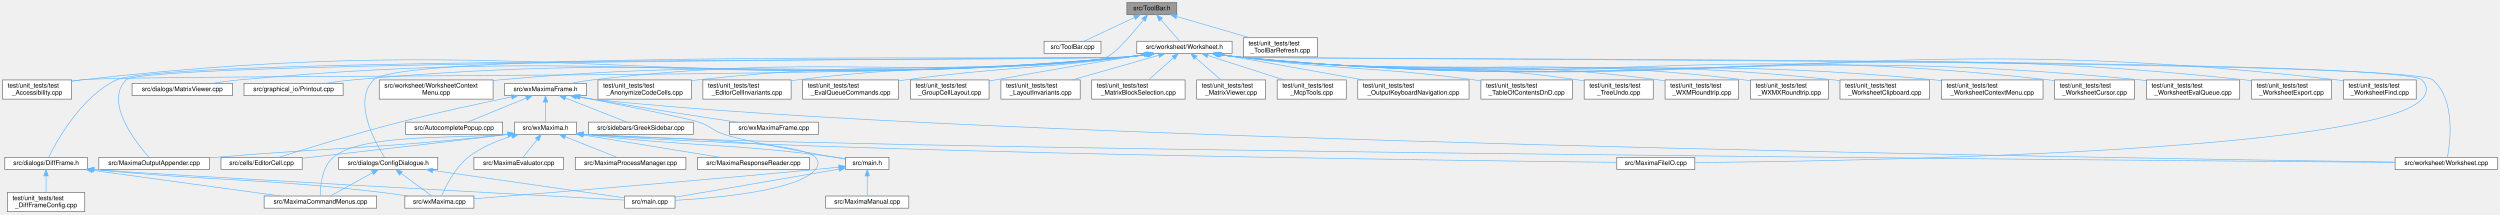
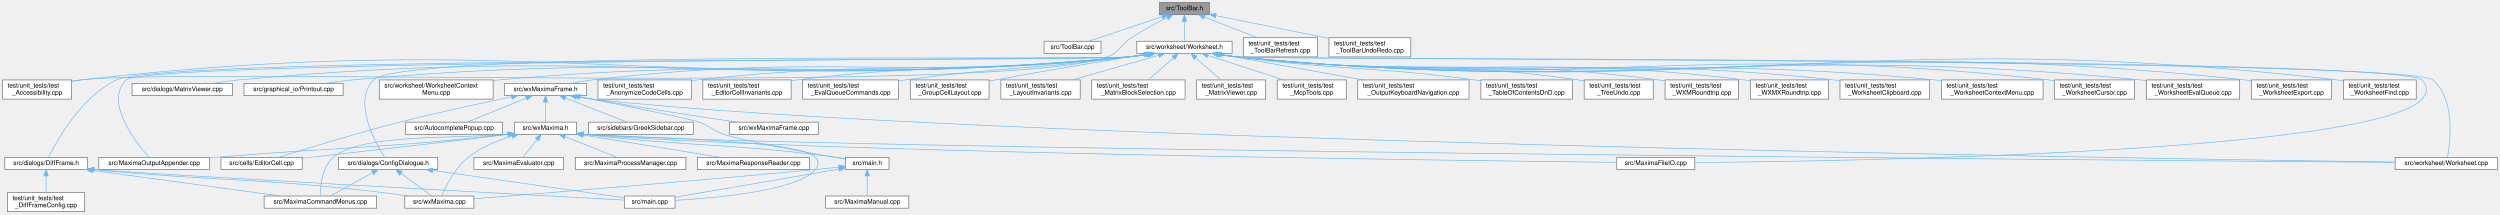
<svg xmlns="http://www.w3.org/2000/svg" xmlns:xlink="http://www.w3.org/1999/xlink" width="3909pt" height="335pt" viewBox="0.00 0.00 3909.00 335.00">
  <g id="graph0" class="graph" transform="scale(1 1) rotate(0) translate(4 331)">
    <g id="node1" class="node">
      <g id="a_node1">
        <a xlink:title="This file declares the class ToolBar that represents wxMaxima's main tool bar.">
-           <polygon fill="#999999" stroke="#666666" points="1836,-327 1758,-327 1758,-308 1836,-308 1836,-327" />
-           <text text-anchor="middle" x="1797" y="-315" font-family="Helvetica,sans-Serif" font-size="10.00">src/ToolBar.h</text>
+           <polygon fill="#999999" stroke="#666666" points="1887,-327 1809,-327 1809,-308 1887,-308 1887,-327" />
+           <text text-anchor="middle" x="1848" y="-315" font-family="Helvetica,sans-Serif" font-size="10.00">src/ToolBar.h</text>
        </a>
      </g>
    </g>
    <g id="node2" class="node">
      <g id="a_node2">
        <a xlink:href="ToolBar_8cpp.html" target="_top" xlink:title="This file defines the class ToolBar that represents wxMaxima's main tool bar.">
          <polygon fill="white" stroke="#666666" points="1717.5,-266.5 1628.5,-266.5 1628.5,-247.5 1717.5,-247.5 1717.5,-266.5" />
          <text text-anchor="middle" x="1673" y="-254.5" font-family="Helvetica,sans-Serif" font-size="10.00">src/ToolBar.cpp</text>
        </a>
      </g>
    </g>
    <g id="edge1" class="edge">
-       <path fill="none" stroke="#63b8ff" d="M1769.73,-303.63C1745.81,-292.35 1711.72,-276.27 1691.05,-266.52" />
-       <polygon fill="#63b8ff" stroke="#63b8ff" points="1768.43,-306.89 1778.97,-307.99 1771.42,-300.56 1768.43,-306.89" />
+       <path fill="none" stroke="#63b8ff" d="M1813.05,-304.82C1779.2,-293.5 1728.69,-276.62 1698.48,-266.52" />
+       <polygon fill="#63b8ff" stroke="#63b8ff" points="1811.96,-308.14 1822.55,-307.99 1814.18,-301.5 1811.96,-308.14" />
    </g>
    <g id="node3" class="node">
      <g id="a_node3">
        <a xlink:href="Worksheet_8h.html" target="_top" xlink:title="This file defines the class Worksheet.">
          <polygon fill="white" stroke="#666666" points="1922.5,-266.5 1773.5,-266.5 1773.5,-247.5 1922.5,-247.5 1922.5,-266.5" />
          <text text-anchor="middle" x="1848" y="-254.5" font-family="Helvetica,sans-Serif" font-size="10.00">src/worksheet/Worksheet.h</text>
        </a>
      </g>
    </g>
    <g id="edge2" class="edge">
-       <path fill="none" stroke="#63b8ff" d="M1811.15,-300.27C1820.63,-289.39 1832.75,-275.49 1840.44,-266.67" />
-       <polygon fill="#63b8ff" stroke="#63b8ff" points="1808.46,-298.03 1804.53,-307.87 1813.73,-302.63 1808.46,-298.03" />
+       <path fill="none" stroke="#63b8ff" d="M1848,-297.66C1848,-287.24 1848,-274.8 1848,-266.67" />
+       <polygon fill="#63b8ff" stroke="#63b8ff" points="1844.5,-297.87 1848,-307.87 1851.5,-297.87 1844.5,-297.87" />
    </g>
    <g id="node27" class="node">
      <g id="a_node27">
        <a xlink:href="test__Accessibility_8cpp.html" target="_top" xlink:title="Logic-level regression tests for wxMaxima's custom wxAccessible classes.">
          <polygon fill="white" stroke="#666666" points="108,-206 0,-206 0,-176 108,-176 108,-206" />
          <text text-anchor="start" x="8" y="-194" font-family="Helvetica,sans-Serif" font-size="10.00">test/unit_tests/test</text>
          <text text-anchor="middle" x="54" y="-183" font-family="Helvetica,sans-Serif" font-size="10.00">_Accessibility.cpp</text>
        </a>
      </g>
    </g>
    <g id="edge60" class="edge">
-       <path fill="none" stroke="#63b8ff" d="M1783.97,-299.87C1767.9,-279.88 1740.98,-248.23 1727,-242 1645.54,-205.67 210.62,-216.03 122,-206 117.45,-205.48 112.75,-204.81 108.05,-204.05" />
-       <polygon fill="#63b8ff" stroke="#63b8ff" points="1781.36,-302.21 1790.32,-307.86 1786.84,-297.86 1781.36,-302.21" />
+       <path fill="none" stroke="#63b8ff" d="M1820.86,-303.48C1804.31,-295.16 1782.95,-283.76 1765,-272 1747,-260.2 1747.25,-249.28 1727,-242 1559.15,-181.61 299.25,-226.07 122,-206 117.45,-205.48 112.75,-204.81 108.05,-204.05" />
+       <polygon fill="#63b8ff" stroke="#63b8ff" points="1819.48,-306.7 1829.99,-308 1822.58,-300.42 1819.48,-306.7" />
    </g>
    <g id="node47" class="node">
      <g id="a_node47">
        <a xlink:href="test__ToolBarRefresh_8cpp.html" target="_top" xlink:title="Regression test: changing a toolbar button's state must repaint the toolbar.">
          <polygon fill="white" stroke="#666666" points="2056,-272 1940,-272 1940,-242 2056,-242 2056,-272" />
          <text text-anchor="start" x="1948" y="-260" font-family="Helvetica,sans-Serif" font-size="10.00">test/unit_tests/test</text>
          <text text-anchor="middle" x="1998" y="-249" font-family="Helvetica,sans-Serif" font-size="10.00">_ToolBarRefresh.cpp</text>
        </a>
      </g>
    </g>
    <g id="edge61" class="edge">
-       <path fill="none" stroke="#63b8ff" d="M1836.25,-305.08C1868.71,-295.63 1914.94,-282.17 1949.68,-272.06" />
-       <polygon fill="#63b8ff" stroke="#63b8ff" points="1834.85,-301.84 1826.23,-307.99 1836.81,-308.56 1834.85,-301.84" />
+       <path fill="none" stroke="#63b8ff" d="M1879.2,-304.33C1903.3,-294.93 1936.69,-281.91 1961.94,-272.06" />
+       <polygon fill="#63b8ff" stroke="#63b8ff" points="1877.86,-301.1 1869.81,-307.99 1880.4,-307.62 1877.86,-301.1" />
+     </g>
+     <g id="node48" class="node">
+       <g id="a_node48">
+         <a xlink:href="test__ToolBarUndoRedo_8cpp.html" target="_top" xlink:title="Regression tests for which toolbar buttons are active.">
+           <polygon fill="white" stroke="#666666" points="2202,-272 2074,-272 2074,-242 2202,-242 2202,-272" />
+           <text text-anchor="start" x="2082" y="-260" font-family="Helvetica,sans-Serif" font-size="10.00">test/unit_tests/test</text>
+           <text text-anchor="middle" x="2138" y="-249" font-family="Helvetica,sans-Serif" font-size="10.00">_ToolBarUndoRedo.cpp</text>
+         </a>
+       </g>
+     </g>
+     <g id="edge62" class="edge">
+       <path fill="none" stroke="#63b8ff" d="M1897.07,-306.6C1945.7,-296.79 2020.43,-281.72 2073.76,-270.96" />
+       <polygon fill="#63b8ff" stroke="#63b8ff" points="1896.22,-303.2 1887.11,-308.61 1897.61,-310.06 1896.22,-303.2" />
    </g>
    <g id="node4" class="node">
      <g id="a_node4">
        <a xlink:href="MaximaFileIO_8cpp.html" target="_top" xlink:title="Implements the worksheet file loaders/savers extracted from the wxMaxima god class.">
          <polygon fill="white" stroke="#666666" points="2646,-85 2524,-85 2524,-66 2646,-66 2646,-85" />
          <text text-anchor="middle" x="2585" y="-73" font-family="Helvetica,sans-Serif" font-size="10.00">src/MaximaFileIO.cpp</text>
        </a>
      </g>
    </g>
    <g id="edge3" class="edge">
      <path fill="none" stroke="#63b8ff" d="M1901.4,-245.8C1911.21,-244.27 1921.39,-242.9 1931,-242 1982.23,-237.21 3746.97,-242.74 3783,-206 3792.34,-196.48 3792.03,-185.81 3783,-176 3705.44,-91.73 2880.15,-78.82 2646.39,-76.85" />
      <polygon fill="#63b8ff" stroke="#63b8ff" points="1900.65,-242.38 1891.35,-247.45 1901.78,-249.28 1900.65,-242.38" />
    </g>
    <g id="node5" class="node">
      <g id="a_node5">
        <a xlink:href="MaximaOutputAppender_8cpp.html" target="_top" xlink:title="Implements the worksheet output appenders extracted from the wxMaxima god class.">
          <polygon fill="white" stroke="#666666" points="323.5,-85 150.5,-85 150.5,-66 323.5,-66 323.5,-85" />
          <text text-anchor="middle" x="237" y="-73" font-family="Helvetica,sans-Serif" font-size="10.00">src/MaximaOutputAppender.cpp</text>
        </a>
      </g>
    </g>
    <g id="edge4" class="edge">
-       <path fill="none" stroke="#63b8ff" d="M1789.8,-245.99C1778.61,-244.4 1766.97,-242.96 1756,-242 1712.74,-238.23 223.35,-237.06 193,-206 158.65,-170.85 208.62,-107.87 229.01,-85.05" />
-       <polygon fill="#63b8ff" stroke="#63b8ff" points="1789.51,-249.49 1799.91,-247.5 1790.54,-242.56 1789.51,-249.49" />
+       <path fill="none" stroke="#63b8ff" d="M1792.02,-245.94C1781.42,-244.36 1770.39,-242.94 1760,-242 1716.64,-238.07 223.43,-237.14 193,-206 158.65,-170.85 208.62,-107.87 229.01,-85.05" />
+       <polygon fill="#63b8ff" stroke="#63b8ff" points="1791.6,-249.41 1802.02,-247.49 1792.67,-242.5 1791.6,-249.41" />
    </g>
    <g id="node6" class="node">
      <g id="a_node6">
        <a xlink:href="ConfigDialogue_8h.html" target="_top" xlink:title="The configuration dialog.">
          <polygon fill="white" stroke="#666666" points="680.5,-85 525.5,-85 525.5,-66 680.5,-66 680.5,-85" />
          <text text-anchor="middle" x="603" y="-73" font-family="Helvetica,sans-Serif" font-size="10.00">src/dialogs/ConfigDialogue.h</text>
        </a>
      </g>
    </g>
    <g id="edge5" class="edge">
-       <path fill="none" stroke="#63b8ff" d="M1789.42,-246.01C1778.35,-244.42 1766.84,-242.99 1756,-242 1690.91,-236.07 625.51,-252.92 580,-206 547.09,-172.07 582.44,-108.34 597.18,-85.19" />
-       <polygon fill="#63b8ff" stroke="#63b8ff" points="1789.03,-249.49 1799.43,-247.49 1790.05,-242.56 1789.03,-249.49" />
+       <path fill="none" stroke="#63b8ff" d="M1791.65,-245.95C1781.16,-244.38 1770.27,-242.97 1760,-242 1694.7,-235.84 625.66,-253.08 580,-206 547.09,-172.07 582.44,-108.34 597.18,-85.19" />
+       <polygon fill="#63b8ff" stroke="#63b8ff" points="1791.14,-249.41 1801.56,-247.48 1792.21,-242.49 1791.14,-249.41" />
    </g>
    <g id="node10" class="node">
      <g id="a_node10">
        <a xlink:href="DiffFrame_8h_source.html" target="_top" xlink:title=" ">
          <polygon fill="white" stroke="#666666" points="132.5,-85 3.5,-85 3.5,-66 132.5,-66 132.5,-85" />
          <text text-anchor="middle" x="68" y="-73" font-family="Helvetica,sans-Serif" font-size="10.00">src/dialogs/DiffFrame.h</text>
        </a>
      </g>
    </g>
    <g id="edge9" class="edge">
-       <path fill="none" stroke="#63b8ff" d="M1789.8,-245.99C1778.61,-244.39 1766.97,-242.96 1756,-242 1668.64,-234.39 257.16,-243.72 178,-206 122.34,-179.48 84.25,-109.95 72.13,-85.31" />
-       <polygon fill="#63b8ff" stroke="#63b8ff" points="1789.51,-249.49 1799.91,-247.49 1790.54,-242.56 1789.51,-249.49" />
+       <path fill="none" stroke="#63b8ff" d="M1792.02,-245.93C1781.42,-244.36 1770.39,-242.94 1760,-242 1672.45,-234.08 257.36,-243.82 178,-206 122.34,-179.48 84.25,-109.95 72.13,-85.31" />
+       <polygon fill="#63b8ff" stroke="#63b8ff" points="1791.6,-249.41 1802.02,-247.48 1792.67,-242.49 1791.6,-249.41" />
    </g>
    <g id="node12" class="node">
      <g id="a_node12">
        <a xlink:href="MatrixViewer_8cpp.html" target="_top" xlink:title="The viewer a double-click on a partially shown matrix opens (GH #2344).">
          <polygon fill="white" stroke="#666666" points="359.5,-200.5 202.5,-200.5 202.5,-181.5 359.5,-181.5 359.5,-200.5" />
          <text text-anchor="middle" x="281" y="-188.5" font-family="Helvetica,sans-Serif" font-size="10.00">src/dialogs/MatrixViewer.cpp</text>
        </a>
      </g>
    </g>
    <g id="edge14" class="edge">
      <path fill="none" stroke="#63b8ff" d="M1791.66,-245.91C1781.17,-244.35 1770.27,-242.95 1760,-242 1144.18,-185.29 984.82,-262.71 369,-206 355.44,-204.75 340.81,-202.71 327.44,-200.56" />
      <polygon fill="#63b8ff" stroke="#63b8ff" points="1791.14,-249.37 1801.56,-247.44 1792.21,-242.45 1791.14,-249.37" />
    </g>
    <g id="node13" class="node">
      <g id="a_node13">
        <a xlink:href="Printout_8cpp.html" target="_top" xlink:title="This file defines the class MathPrintOut.">
          <polygon fill="white" stroke="#666666" points="532.5,-200.5 377.5,-200.5 377.5,-181.5 532.5,-181.5 532.5,-200.5" />
          <text text-anchor="middle" x="455" y="-188.5" font-family="Helvetica,sans-Serif" font-size="10.00">src/graphical_io/Printout.cpp</text>
        </a>
      </g>
    </g>
    <g id="edge15" class="edge">
      <path fill="none" stroke="#63b8ff" d="M1791.65,-245.94C1781.16,-244.38 1770.27,-242.97 1760,-242 1223.02,-191.53 1084.15,-254.66 547,-206 532.84,-204.72 517.54,-202.66 503.57,-200.52" />
      <polygon fill="#63b8ff" stroke="#63b8ff" points="1791.14,-249.4 1801.56,-247.47 1792.21,-242.48 1791.14,-249.4" />
    </g>
    <g id="node14" class="node">
      <g id="a_node14">
        <a xlink:href="Worksheet_8cpp.html" target="_top" xlink:title="This file defines the class Worksheet.">
          <polygon fill="white" stroke="#666666" points="3901,-85 3741,-85 3741,-66 3901,-66 3901,-85" />
          <text text-anchor="middle" x="3821" y="-73" font-family="Helvetica,sans-Serif" font-size="10.00">src/worksheet/Worksheet.cpp</text>
        </a>
      </g>
    </g>
    <g id="edge16" class="edge">
      <path fill="none" stroke="#63b8ff" d="M1901.4,-245.8C1911.21,-244.26 1921.39,-242.9 1931,-242 1982.7,-237.17 3760.78,-240.03 3800,-206 3835.78,-174.95 3827.28,-108.87 3822.84,-85.18" />
      <polygon fill="#63b8ff" stroke="#63b8ff" points="1900.65,-242.37 1891.35,-247.44 1901.78,-249.28 1900.65,-242.37" />
    </g>
    <g id="node15" class="node">
      <g id="a_node15">
        <a xlink:href="WorksheetContextMenu_8cpp.html" target="_top" xlink:title="The worksheet's right-click context menu (see WorksheetContextMenu.h).">
          <polygon fill="white" stroke="#666666" points="767,-206 589,-206 589,-176 767,-176 767,-206" />
          <text text-anchor="start" x="597" y="-194" font-family="Helvetica,sans-Serif" font-size="10.00">src/worksheet/WorksheetContext</text>
          <text text-anchor="middle" x="678" y="-183" font-family="Helvetica,sans-Serif" font-size="10.00">Menu.cpp</text>
        </a>
      </g>
    </g>
    <g id="edge17" class="edge">
      <path fill="none" stroke="#63b8ff" d="M1790.97,-245.9C1780.69,-244.37 1770.05,-242.98 1760,-242 1324.44,-199.54 1211.88,-245 776,-206 773.09,-205.74 770.13,-205.45 767.15,-205.14" />
      <polygon fill="#63b8ff" stroke="#63b8ff" points="1790.68,-249.39 1801.1,-247.46 1791.75,-242.47 1790.68,-249.39" />
    </g>
    <g id="node16" class="node">
      <g id="a_node16">
        <a xlink:href="wxMaximaFrame_8h.html" target="_top" xlink:title="This file declares the class wxMaximaFrame.">
          <polygon fill="white" stroke="#666666" points="913,-200.5 785,-200.5 785,-181.5 913,-181.5 913,-200.5" />
          <text text-anchor="middle" x="849" y="-188.5" font-family="Helvetica,sans-Serif" font-size="10.00">src/wxMaximaFrame.h</text>
        </a>
      </g>
    </g>
    <g id="edge18" class="edge">
      <path fill="none" stroke="#63b8ff" d="M1790.61,-245.9C1780.44,-244.38 1769.93,-243 1760,-242 1389.09,-204.65 1292.27,-249.22 922,-206 910.85,-204.7 898.85,-202.66 887.86,-200.55" />
      <polygon fill="#63b8ff" stroke="#63b8ff" points="1790.22,-249.38 1800.63,-247.44 1791.28,-242.46 1790.22,-249.38" />
    </g>
    <g id="edge40" class="edge">
      <path fill="none" stroke="#63b8ff" d="M1792.02,-245.93C1781.42,-244.35 1770.39,-242.94 1760,-242 1034.76,-176.65 845.57,-287.75 122,-206 117.45,-205.49 112.75,-204.82 108.05,-204.05" />
      <polygon fill="#63b8ff" stroke="#63b8ff" points="1791.6,-249.4 1802.02,-247.48 1792.67,-242.49 1791.6,-249.4" />
    </g>
    <g id="node28" class="node">
      <g id="a_node28">
        <a xlink:href="test__AnonymizeCodeCells_8cpp.html" target="_top" xlink:title="Pins Worksheet::AnonymizeCodeCells() (GH #1339): replacing every non-builtin variable/function name i...">
          <polygon fill="white" stroke="#666666" points="1077,-206 931,-206 931,-176 1077,-176 1077,-206" />
          <text text-anchor="start" x="939" y="-194" font-family="Helvetica,sans-Serif" font-size="10.00">test/unit_tests/test</text>
          <text text-anchor="middle" x="1004" y="-183" font-family="Helvetica,sans-Serif" font-size="10.00">_AnonymizeCodeCells.cpp</text>
        </a>
      </g>
    </g>
    <g id="edge41" class="edge">
      <path fill="none" stroke="#63b8ff" d="M1790.25,-245.93C1780.19,-244.43 1769.81,-243.04 1760,-242 1461.69,-210.39 1384.13,-239.3 1086,-206 1083.13,-205.68 1080.21,-205.32 1077.26,-204.94" />
      <polygon fill="#63b8ff" stroke="#63b8ff" points="1789.75,-249.39 1800.17,-247.46 1790.82,-242.48 1789.75,-249.39" />
    </g>
    <g id="node29" class="node">
      <g id="a_node29">
        <a xlink:href="test__EditorCellInvariants_8cpp.html" target="_top" xlink:title="Hardening tests for EditorCell's text-editing core.">
          <polygon fill="white" stroke="#666666" points="1233,-206 1095,-206 1095,-176 1233,-176 1233,-206" />
          <text text-anchor="start" x="1103" y="-194" font-family="Helvetica,sans-Serif" font-size="10.00">test/unit_tests/test</text>
          <text text-anchor="middle" x="1164" y="-183" font-family="Helvetica,sans-Serif" font-size="10.00">_EditorCellInvariants.cpp</text>
        </a>
      </g>
    </g>
    <g id="edge42" class="edge">
      <path fill="none" stroke="#63b8ff" d="M1789.21,-245.91C1779.48,-244.45 1769.47,-243.08 1760,-242 1530.71,-215.85 1471.02,-234.43 1242,-206 1239.13,-205.64 1236.21,-205.25 1233.26,-204.83" />
      <polygon fill="#63b8ff" stroke="#63b8ff" points="1788.81,-249.39 1799.23,-247.45 1789.88,-242.47 1788.81,-249.39" />
    </g>
    <g id="node30" class="node">
      <g id="a_node30">
        <a xlink:href="test__EvalQueueCommands_8cpp.html" target="_top" xlink:title="Command-level behavior of the EvaluationQueue: how a GroupCell's input is broken into the individual ...">
          <polygon fill="white" stroke="#666666" points="1401,-206 1251,-206 1251,-176 1401,-176 1401,-206" />
          <text text-anchor="start" x="1259" y="-194" font-family="Helvetica,sans-Serif" font-size="10.00">test/unit_tests/test</text>
          <text text-anchor="middle" x="1326" y="-183" font-family="Helvetica,sans-Serif" font-size="10.00">_EvalQueueCommands.cpp</text>
        </a>
      </g>
    </g>
    <g id="edge43" class="edge">
      <path fill="none" stroke="#63b8ff" d="M1787.18,-245.88C1778.08,-244.49 1768.8,-243.15 1760,-242 1605.39,-221.74 1565.56,-226.68 1411,-206 1407.74,-205.56 1404.41,-205.1 1401.05,-204.61" />
      <polygon fill="#63b8ff" stroke="#63b8ff" points="1786.93,-249.38 1797.35,-247.45 1788,-242.46 1786.93,-249.38" />
    </g>
    <g id="node31" class="node">
      <g id="a_node31">
        <a xlink:href="test__GroupCellLayout_8cpp.html" target="_top" xlink:title="Regression tests for the GroupCell &lt;-&gt; EditorCell layout coupling.">
          <polygon fill="white" stroke="#666666" points="1542.5,-206 1419.5,-206 1419.5,-176 1542.5,-176 1542.5,-206" />
          <text text-anchor="start" x="1427.5" y="-194" font-family="Helvetica,sans-Serif" font-size="10.00">test/unit_tests/test</text>
          <text text-anchor="middle" x="1481" y="-183" font-family="Helvetica,sans-Serif" font-size="10.00">_GroupCellLayout.cpp</text>
        </a>
      </g>
    </g>
    <g id="edge44" class="edge">
      <path fill="none" stroke="#63b8ff" d="M1784.91,-245.86C1724.93,-236.09 1632.2,-220.68 1552,-206 1548.91,-205.43 1545.75,-204.85 1542.55,-204.24" />
      <polygon fill="#63b8ff" stroke="#63b8ff" points="1784.56,-249.34 1794.99,-247.49 1785.68,-242.43 1784.56,-249.34" />
    </g>
    <g id="node32" class="node">
      <g id="a_node32">
        <a xlink:href="test__LayoutInvariants_8cpp.html" target="_top" xlink:title="Layout idempotency invariants.">
          <polygon fill="white" stroke="#666666" points="1685,-206 1561,-206 1561,-176 1685,-176 1685,-206" />
          <text text-anchor="start" x="1569" y="-194" font-family="Helvetica,sans-Serif" font-size="10.00">test/unit_tests/test</text>
          <text text-anchor="middle" x="1623" y="-183" font-family="Helvetica,sans-Serif" font-size="10.00">_LayoutInvariants.cpp</text>
        </a>
      </g>
    </g>
    <g id="edge45" class="edge">
      <path fill="none" stroke="#63b8ff" d="M1808,-244.62C1770.18,-233.86 1713.32,-217.69 1672.63,-206.12" />
      <polygon fill="#63b8ff" stroke="#63b8ff" points="1807.08,-248 1817.66,-247.37 1808.99,-241.27 1807.08,-248" />
    </g>
    <g id="node33" class="node">
      <g id="a_node33">
        <a xlink:href="test__MatrixBlockSelection_8cpp.html" target="_top" xlink:title="Selecting and copying a sub-matrix (GH #2345).">
          <polygon fill="white" stroke="#666666" points="1849,-206 1703,-206 1703,-176 1849,-176 1849,-206" />
          <text text-anchor="start" x="1711" y="-194" font-family="Helvetica,sans-Serif" font-size="10.00">test/unit_tests/test</text>
          <text text-anchor="middle" x="1776" y="-183" font-family="Helvetica,sans-Serif" font-size="10.00">_MatrixBlockSelection.cpp</text>
        </a>
      </g>
    </g>
    <g id="edge46" class="edge">
      <path fill="none" stroke="#63b8ff" d="M1830.8,-240.71C1818.98,-230.21 1803.41,-216.36 1791.88,-206.12" />
      <polygon fill="#63b8ff" stroke="#63b8ff" points="1828.49,-243.34 1838.29,-247.37 1833.14,-238.11 1828.49,-243.34" />
    </g>
    <g id="node34" class="node">
      <g id="a_node34">
        <a xlink:href="test__MatrixViewer_8cpp.html" target="_top" xlink:title="The matrix viewer a double-click on an elided matrix opens (GH #2344).">
          <polygon fill="white" stroke="#666666" points="1975,-206 1867,-206 1867,-176 1975,-176 1975,-206" />
          <text text-anchor="start" x="1875" y="-194" font-family="Helvetica,sans-Serif" font-size="10.00">test/unit_tests/test</text>
          <text text-anchor="middle" x="1921" y="-183" font-family="Helvetica,sans-Serif" font-size="10.00">_MatrixViewer.cpp</text>
        </a>
      </g>
    </g>
    <g id="edge47" class="edge">
      <path fill="none" stroke="#63b8ff" d="M1865.44,-240.71C1877.42,-230.21 1893.21,-216.36 1904.9,-206.12" />
      <polygon fill="#63b8ff" stroke="#63b8ff" points="1863.06,-238.14 1857.85,-247.37 1867.67,-243.41 1863.06,-238.14" />
    </g>
    <g id="node35" class="node">
      <g id="a_node35">
        <a xlink:href="test__McpTools_8cpp.html" target="_top" xlink:title="Pins McpTools (the MCP server's read-only &quot;worksheet context&quot; tools, src/mcp/McpTools....">
          <polygon fill="white" stroke="#666666" points="2101,-206 1993,-206 1993,-176 2101,-176 2101,-206" />
          <text text-anchor="start" x="2001" y="-194" font-family="Helvetica,sans-Serif" font-size="10.00">test/unit_tests/test</text>
          <text text-anchor="middle" x="2047" y="-183" font-family="Helvetica,sans-Serif" font-size="10.00">_McpTools.cpp</text>
        </a>
      </g>
    </g>
    <g id="edge48" class="edge">
      <path fill="none" stroke="#63b8ff" d="M1884.67,-244.21C1918.11,-233.45 1967.58,-217.54 2003.11,-206.12" />
      <polygon fill="#63b8ff" stroke="#63b8ff" points="1883.29,-240.98 1874.84,-247.37 1885.43,-247.64 1883.29,-240.98" />
    </g>
    <g id="node36" class="node">
      <g id="a_node36">
        <a xlink:href="test__OutputKeyboardNavigation_8cpp.html" target="_top" xlink:title="Reaching a cell's output with the keyboard (GH #2382).">
          <polygon fill="white" stroke="#666666" points="2293,-206 2119,-206 2119,-176 2293,-176 2293,-206" />
          <text text-anchor="start" x="2127" y="-194" font-family="Helvetica,sans-Serif" font-size="10.00">test/unit_tests/test</text>
          <text text-anchor="middle" x="2206" y="-183" font-family="Helvetica,sans-Serif" font-size="10.00">_OutputKeyboardNavigation.cpp</text>
        </a>
      </g>
    </g>
    <g id="edge49" class="edge">
      <path fill="none" stroke="#63b8ff" d="M1906,-245.63C1966.19,-234.87 2060.71,-217.97 2127.55,-206.02" />
      <polygon fill="#63b8ff" stroke="#63b8ff" points="1905.14,-242.23 1895.91,-247.44 1906.37,-249.12 1905.14,-242.23" />
    </g>
    <g id="node37" class="node">
      <g id="a_node37">
        <a xlink:href="test__TableOfContentsDnD_8cpp.html" target="_top" xlink:title="Regression tests for the table of contents sidebar's drag-and-drop reorder (GH #1524).">
          <polygon fill="white" stroke="#666666" points="2454.5,-206 2311.5,-206 2311.5,-176 2454.5,-176 2454.5,-206" />
          <text text-anchor="start" x="2319.5" y="-194" font-family="Helvetica,sans-Serif" font-size="10.00">test/unit_tests/test</text>
          <text text-anchor="middle" x="2383" y="-183" font-family="Helvetica,sans-Serif" font-size="10.00">_TableOfContentsDnD.cpp</text>
        </a>
      </g>
    </g>
    <g id="edge50" class="edge">
      <path fill="none" stroke="#63b8ff" d="M1905.3,-245.8C1913.9,-244.42 1922.67,-243.11 1931,-242 2095.22,-220.21 2137.82,-228.12 2302,-206 2305.11,-205.58 2308.29,-205.13 2311.49,-204.66" />
      <polygon fill="#63b8ff" stroke="#63b8ff" points="1904.62,-242.36 1895.32,-247.43 1905.75,-249.27 1904.62,-242.36" />
    </g>
    <g id="node38" class="node">
      <g id="a_node38">
        <a xlink:href="test__TreeUndo_8cpp.html" target="_top" xlink:title="Regression tests for the worksheet's cell-tree undo/redo (the TreeUndo_* subsystem of Worksheet).">
          <polygon fill="white" stroke="#666666" points="2581,-206 2473,-206 2473,-176 2581,-176 2581,-206" />
          <text text-anchor="start" x="2481" y="-194" font-family="Helvetica,sans-Serif" font-size="10.00">test/unit_tests/test</text>
          <text text-anchor="middle" x="2527" y="-183" font-family="Helvetica,sans-Serif" font-size="10.00">_TreeUndo.cpp</text>
        </a>
      </g>
    </g>
    <g id="edge51" class="edge">
      <path fill="none" stroke="#63b8ff" d="M1903.68,-245.82C1912.79,-244.39 1922.14,-243.04 1931,-242 2166.8,-214.22 2229,-239.85 2464,-206 2466.88,-205.58 2469.83,-205.11 2472.8,-204.59" />
      <polygon fill="#63b8ff" stroke="#63b8ff" points="1902.85,-242.41 1893.55,-247.48 1903.98,-249.32 1902.85,-242.41" />
    </g>
    <g id="node39" class="node">
      <g id="a_node39">
        <a xlink:href="test__WXMRoundtrip_8cpp.html" target="_top" xlink:title="Regression tests for images surviving the .wxm serialization round-trip.">
          <polygon fill="white" stroke="#666666" points="2714.5,-206 2599.5,-206 2599.5,-176 2714.5,-176 2714.5,-206" />
          <text text-anchor="start" x="2607.5" y="-194" font-family="Helvetica,sans-Serif" font-size="10.00">test/unit_tests/test</text>
          <text text-anchor="middle" x="2657" y="-183" font-family="Helvetica,sans-Serif" font-size="10.00">_WXMRoundtrip.cpp</text>
        </a>
      </g>
    </g>
    <g id="edge52" class="edge">
      <path fill="none" stroke="#63b8ff" d="M1903.05,-245.82C1912.35,-244.36 1921.93,-243.01 1931,-242 2222.53,-209.55 2299.16,-244.11 2590,-206 2593.06,-205.6 2596.2,-205.13 2599.35,-204.62" />
      <polygon fill="#63b8ff" stroke="#63b8ff" points="1902.41,-242.38 1893.1,-247.44 1903.53,-249.29 1902.41,-242.38" />
    </g>
    <g id="node40" class="node">
      <g id="a_node40">
        <a xlink:href="test__WXMXRoundtrip_8cpp.html" target="_top" xlink:title="Round-trip tests for the .wxmx content.xml (the MathML-like math format).">
          <polygon fill="white" stroke="#666666" points="2855,-206 2733,-206 2733,-176 2855,-176 2855,-206" />
          <text text-anchor="start" x="2741" y="-194" font-family="Helvetica,sans-Serif" font-size="10.00">test/unit_tests/test</text>
          <text text-anchor="middle" x="2794" y="-183" font-family="Helvetica,sans-Serif" font-size="10.00">_WXMXRoundtrip.cpp</text>
        </a>
      </g>
    </g>
    <g id="edge53" class="edge">
      <path fill="none" stroke="#63b8ff" d="M1902.71,-245.8C1912.12,-244.33 1921.82,-242.98 1931,-242 2281.82,-204.59 2373.79,-248.72 2724,-206 2726.83,-205.65 2729.72,-205.26 2732.63,-204.82" />
      <polygon fill="#63b8ff" stroke="#63b8ff" points="1901.97,-242.38 1892.66,-247.44 1903.09,-249.29 1901.97,-242.38" />
    </g>
    <g id="node41" class="node">
      <g id="a_node41">
        <a xlink:href="test__WorksheetClipboard_8cpp.html" target="_top" xlink:title="Safety net for the multi-format clipboard / drag-and-drop payload of Worksheet.">
          <polygon fill="white" stroke="#666666" points="3013,-206 2873,-206 2873,-176 3013,-176 3013,-206" />
          <text text-anchor="start" x="2881" y="-194" font-family="Helvetica,sans-Serif" font-size="10.00">test/unit_tests/test</text>
          <text text-anchor="middle" x="2943" y="-183" font-family="Helvetica,sans-Serif" font-size="10.00">_WorksheetClipboard.cpp</text>
        </a>
      </g>
    </g>
    <g id="edge54" class="edge">
      <path fill="none" stroke="#63b8ff" d="M1902.38,-245.8C1911.89,-244.31 1921.71,-242.96 1931,-242 2343.78,-199.4 2451.4,-250.31 2864,-206 2866.91,-205.69 2869.87,-205.33 2872.86,-204.94" />
      <polygon fill="#63b8ff" stroke="#63b8ff" points="1901.53,-242.39 1892.22,-247.46 1902.66,-249.3 1901.53,-242.39" />
    </g>
    <g id="node42" class="node">
      <g id="a_node42">
        <a xlink:href="test__WorksheetContextMenu_8cpp.html" target="_top" xlink:title="Regression tests for the worksheet's right-click context menu.">
          <polygon fill="white" stroke="#666666" points="3190.5,-206 3031.5,-206 3031.5,-176 3190.5,-176 3190.5,-206" />
          <text text-anchor="start" x="3039.5" y="-194" font-family="Helvetica,sans-Serif" font-size="10.00">test/unit_tests/test</text>
          <text text-anchor="middle" x="3111" y="-183" font-family="Helvetica,sans-Serif" font-size="10.00">_WorksheetContextMenu.cpp</text>
        </a>
      </g>
    </g>
    <g id="edge55" class="edge">
      <path fill="none" stroke="#63b8ff" d="M1901.74,-245.86C1911.45,-244.33 1921.5,-242.95 1931,-242 2413.73,-193.54 2539.01,-251.78 3022,-206 3025.11,-205.7 3028.29,-205.37 3031.48,-205" />
      <polygon fill="#63b8ff" stroke="#63b8ff" points="1901.09,-242.42 1891.79,-247.48 1902.22,-249.32 1901.09,-242.42" />
    </g>
    <g id="node43" class="node">
      <g id="a_node43">
        <a xlink:href="test__WorksheetCursor_8cpp.html" target="_top" xlink:title="Pins the worksheet's cursor model before it is gathered into a cursor class.">
          <polygon fill="white" stroke="#666666" points="3333.5,-206 3208.5,-206 3208.5,-176 3333.5,-176 3333.5,-206" />
          <text text-anchor="start" x="3216.5" y="-194" font-family="Helvetica,sans-Serif" font-size="10.00">test/unit_tests/test</text>
          <text text-anchor="middle" x="3271" y="-183" font-family="Helvetica,sans-Serif" font-size="10.00">_WorksheetCursor.cpp</text>
        </a>
      </g>
    </g>
    <g id="edge56" class="edge">
      <path fill="none" stroke="#63b8ff" d="M1901.74,-245.82C1911.45,-244.3 1921.5,-242.93 1931,-242 2492.53,-186.95 2639.28,-268.79 3200,-206 3202.75,-205.69 3205.55,-205.33 3208.37,-204.94" />
      <polygon fill="#63b8ff" stroke="#63b8ff" points="1901.09,-242.38 1891.78,-247.45 1902.22,-249.29 1901.09,-242.38" />
    </g>
    <g id="node44" class="node">
      <g id="a_node44">
        <a xlink:href="test__WorksheetEvalQueue_8cpp.html" target="_top" xlink:title="Pins the worksheet's &quot;add cells to the evaluation queue&quot; behavior before the Add*ToEvaluationQueue fa...">
          <polygon fill="white" stroke="#666666" points="3498,-206 3352,-206 3352,-176 3498,-176 3498,-206" />
          <text text-anchor="start" x="3360" y="-194" font-family="Helvetica,sans-Serif" font-size="10.00">test/unit_tests/test</text>
          <text text-anchor="middle" x="3425" y="-183" font-family="Helvetica,sans-Serif" font-size="10.00">_WorksheetEvalQueue.cpp</text>
        </a>
      </g>
    </g>
    <g id="edge57" class="edge">
      <path fill="none" stroke="#63b8ff" d="M1901.41,-245.85C1911.22,-244.31 1921.39,-242.93 1931,-242 2555.85,-181.64 2718.21,-266.98 3343,-206 3345.87,-205.72 3348.8,-205.4 3351.75,-205.04" />
      <polygon fill="#63b8ff" stroke="#63b8ff" points="1900.65,-242.42 1891.35,-247.5 1901.79,-249.33 1900.65,-242.42" />
    </g>
    <g id="node45" class="node">
      <g id="a_node45">
        <a xlink:href="test__WorksheetExport_8cpp.html" target="_top" xlink:title="Safety net for the export/serialization cluster of Worksheet.">
          <polygon fill="white" stroke="#666666" points="3641.5,-206 3516.5,-206 3516.5,-176 3641.5,-176 3641.5,-206" />
          <text text-anchor="start" x="3524.5" y="-194" font-family="Helvetica,sans-Serif" font-size="10.00">test/unit_tests/test</text>
          <text text-anchor="middle" x="3579" y="-183" font-family="Helvetica,sans-Serif" font-size="10.00">_WorksheetExport.cpp</text>
        </a>
      </g>
    </g>
    <g id="edge58" class="edge">
      <path fill="none" stroke="#63b8ff" d="M1901.4,-245.83C1911.21,-244.29 1921.39,-242.92 1931,-242 2628.47,-175.56 2810.41,-281.13 3507,-206 3510.04,-205.67 3513.14,-205.28 3516.27,-204.85" />
      <polygon fill="#63b8ff" stroke="#63b8ff" points="1900.65,-242.4 1891.35,-247.47 1901.79,-249.31 1900.65,-242.4" />
    </g>
    <g id="node46" class="node">
      <g id="a_node46">
        <a xlink:href="test__WorksheetFind_8cpp.html" target="_top" xlink:title="Pins the worksheet's find/replace behavior before the search engine is extracted into WorksheetSearch...">
          <polygon fill="white" stroke="#666666" points="3774,-206 3660,-206 3660,-176 3774,-176 3774,-206" />
          <text text-anchor="start" x="3668" y="-194" font-family="Helvetica,sans-Serif" font-size="10.00">test/unit_tests/test</text>
          <text text-anchor="middle" x="3717" y="-183" font-family="Helvetica,sans-Serif" font-size="10.00">_WorksheetFind.cpp</text>
        </a>
      </g>
    </g>
    <g id="edge59" class="edge">
      <path fill="none" stroke="#63b8ff" d="M1901.4,-245.81C1911.21,-244.28 1921.39,-242.91 1931,-242 2692.24,-170.22 2891.44,-293.72 3651,-206 3653.91,-205.66 3656.88,-205.26 3659.87,-204.8" />
      <polygon fill="#63b8ff" stroke="#63b8ff" points="1900.65,-242.39 1891.35,-247.46 1901.78,-249.3 1900.65,-242.39" />
    </g>
    <g id="node7" class="node">
      <g id="a_node7">
        <a xlink:href="MaximaCommandMenus_8cpp.html" target="_top" xlink:title="Implementation of the menu-command handlers extracted from wxMaxima - see MaximaCommandMenus....">
          <polygon fill="white" stroke="#666666" points="585,-24.5 409,-24.5 409,-5.5 585,-5.5 585,-24.5" />
          <text text-anchor="middle" x="497" y="-12.5" font-family="Helvetica,sans-Serif" font-size="10.00">src/MaximaCommandMenus.cpp</text>
        </a>
      </g>
    </g>
    <g id="edge6" class="edge">
      <path fill="none" stroke="#63b8ff" d="M578.4,-60.92C558.14,-49.74 530.03,-34.23 512.7,-24.67" />
      <polygon fill="#63b8ff" stroke="#63b8ff" points="576.91,-64.1 587.36,-65.87 580.3,-57.97 576.91,-64.1" />
    </g>
    <g id="node8" class="node">
      <g id="a_node8">
        <a xlink:href="main_8cpp.html" target="_top" xlink:title="The file that defines the starting point of the program.">
          <polygon fill="white" stroke="#666666" points="1051.5,-24.5 972.5,-24.5 972.5,-5.5 1051.5,-5.5 1051.5,-24.5" />
          <text text-anchor="middle" x="1012" y="-12.5" font-family="Helvetica,sans-Serif" font-size="10.00">src/main.cpp</text>
        </a>
      </g>
    </g>
    <g id="edge7" class="edge">
      <path fill="none" stroke="#63b8ff" d="M672.44,-64.57C758.77,-52.22 903.16,-31.57 972.49,-21.65" />
      <polygon fill="#63b8ff" stroke="#63b8ff" points="671.88,-61.11 662.47,-65.99 672.87,-68.04 671.88,-61.11" />
    </g>
    <g id="node9" class="node">
      <g id="a_node9">
        <a xlink:href="wxMaxima_8cpp.html" target="_top" xlink:title="This file defines the contents of the class wxMaxima that contains most of the program's logic.">
          <polygon fill="white" stroke="#666666" points="737,-24.5 629,-24.5 629,-5.5 737,-5.5 737,-24.5" />
          <text text-anchor="middle" x="683" y="-12.5" font-family="Helvetica,sans-Serif" font-size="10.00">src/wxMaxima.cpp</text>
        </a>
      </g>
    </g>
    <g id="edge8" class="edge">
      <path fill="none" stroke="#63b8ff" d="M623.04,-59.85C638.19,-48.77 658.48,-33.93 671.15,-24.67" />
      <polygon fill="#63b8ff" stroke="#63b8ff" points="620.81,-57.14 614.8,-65.87 624.94,-62.79 620.81,-57.14" />
    </g>
    <g id="edge10" class="edge">
      <path fill="none" stroke="#63b8ff" d="M140.43,-64.62C222.95,-53.37 356.43,-35.17 434.54,-24.52" />
      <polygon fill="#63b8ff" stroke="#63b8ff" points="139.82,-61.17 130.38,-65.99 140.76,-68.11 139.82,-61.17" />
    </g>
    <g id="edge11" class="edge">
      <path fill="none" stroke="#63b8ff" d="M142.87,-65.93C260.74,-56.78 817.89,-26.49 972.28,-18.14" />
      <polygon fill="#63b8ff" stroke="#63b8ff" points="142.54,-62.45 132.86,-66.75 143.11,-69.42 142.54,-62.45" />
    </g>
    <g id="edge12" class="edge">
      <path fill="none" stroke="#63b8ff" d="M142.85,-65.85C343.7,-46.55 396.66,-53.33 594,-30 606.74,-28.49 620.45,-26.52 633.2,-24.52" />
      <polygon fill="#63b8ff" stroke="#63b8ff" points="142.48,-62.37 132.87,-66.82 143.16,-69.34 142.48,-62.37" />
    </g>
    <g id="node11" class="node">
      <g id="a_node11">
        <a xlink:href="test__DiffFrameConfig_8cpp.html" target="_top" xlink:title="Closing the diff viewer must leave the config file alone (GH #2356).">
          <polygon fill="white" stroke="#666666" points="128.5,-30 7.5,-30 7.5,0 128.5,0 128.5,-30" />
          <text text-anchor="start" x="15.5" y="-18" font-family="Helvetica,sans-Serif" font-size="10.00">test/unit_tests/test</text>
          <text text-anchor="middle" x="68" y="-7" font-family="Helvetica,sans-Serif" font-size="10.00">_DiffFrameConfig.cpp</text>
        </a>
      </g>
    </g>
    <g id="edge13" class="edge">
      <path fill="none" stroke="#63b8ff" d="M68,-55.65C68,-47.36 68,-37.78 68,-30.11" />
      <polygon fill="#63b8ff" stroke="#63b8ff" points="64.5,-55.87 68,-65.87 71.5,-55.87 64.5,-55.87" />
    </g>
    <g id="edge26" class="edge">
      <path fill="none" stroke="#63b8ff" d="M897.31,-179.64C905.52,-178.2 913.98,-176.9 922,-176 1490.47,-112.12 3333.13,-83.26 3740.7,-77.57" />
      <polygon fill="#63b8ff" stroke="#63b8ff" points="896.67,-176.2 887.47,-181.46 897.94,-183.09 896.67,-176.2" />
    </g>
    <g id="node17" class="node">
      <g id="a_node17">
        <a xlink:href="AutocompletePopup_8cpp.html" target="_top" xlink:title="This file defines the class AutocompletePopup.">
          <polygon fill="white" stroke="#666666" points="782,-140 630,-140 630,-121 782,-121 782,-140" />
          <text text-anchor="middle" x="706" y="-128" font-family="Helvetica,sans-Serif" font-size="10.00">src/AutocompletePopup.cpp</text>
        </a>
      </g>
    </g>
    <g id="edge19" class="edge">
      <path fill="none" stroke="#63b8ff" d="M818.64,-177.58C791.02,-166.28 750.98,-149.9 726.82,-140.02" />
      <polygon fill="#63b8ff" stroke="#63b8ff" points="817.63,-180.95 828.21,-181.49 820.28,-174.47 817.63,-180.95" />
    </g>
    <g id="node18" class="node">
      <g id="a_node18">
        <a xlink:href="EditorCell_8cpp.html" target="_top" xlink:title="This file defines the class EditorCell.">
          <polygon fill="white" stroke="#666666" points="468.5,-85 341.5,-85 341.5,-66 468.5,-66 468.5,-85" />
          <text text-anchor="middle" x="405" y="-73" font-family="Helvetica,sans-Serif" font-size="10.00">src/cells/EditorCell.cpp</text>
        </a>
      </g>
    </g>
    <g id="edge20" class="edge">
      <path fill="none" stroke="#63b8ff" d="M796.1,-179.49C749.73,-170.02 680.61,-155.28 621,-140 552.28,-122.39 472.43,-97.83 431.77,-85.03" />
      <polygon fill="#63b8ff" stroke="#63b8ff" points="795.43,-182.93 805.93,-181.49 796.82,-176.07 795.43,-182.93" />
    </g>
    <g id="node19" class="node">
      <g id="a_node19">
        <a xlink:href="main_8h.html" target="_top" xlink:title="This file declares the class wxMaxima that contains most of the program's logic.">
          <polygon fill="white" stroke="#666666" points="1386,-85 1318,-85 1318,-66 1386,-66 1386,-85" />
          <text text-anchor="middle" x="1352" y="-73" font-family="Helvetica,sans-Serif" font-size="10.00">src/main.h</text>
        </a>
      </g>
    </g>
    <g id="edge21" class="edge">
      <path fill="none" stroke="#63b8ff" d="M903.11,-179.46C968.39,-166.64 1071.61,-145.95 1089,-140 1107.24,-133.76 1109.73,-127.15 1128,-121 1162.76,-109.3 1264.26,-91.27 1317.89,-82.17" />
      <polygon fill="#63b8ff" stroke="#63b8ff" points="902.11,-176.09 892.97,-181.45 903.46,-182.96 902.11,-176.09" />
    </g>
    <g id="node21" class="node">
      <g id="a_node21">
        <a xlink:href="GreekSidebar_8cpp.html" target="_top" xlink:title="This file defines the class GreekSidebar.">
          <polygon fill="white" stroke="#666666" points="1080,-140 916,-140 916,-121 1080,-121 1080,-140" />
          <text text-anchor="middle" x="998" y="-128" font-family="Helvetica,sans-Serif" font-size="10.00">src/sidebars/GreekSidebar.cpp</text>
        </a>
      </g>
    </g>
    <g id="edge25" class="edge">
      <path fill="none" stroke="#63b8ff" d="M880.25,-177.73C909.05,-166.42 951.03,-149.94 976.31,-140.02" />
      <polygon fill="#63b8ff" stroke="#63b8ff" points="878.7,-174.58 870.67,-181.49 881.25,-181.1 878.7,-174.58" />
    </g>
    <g id="node22" class="node">
      <g id="a_node22">
        <a xlink:href="wxMaxima_8h.html" target="_top" xlink:title="This file declares the class wxMaxima that contains most of the program's logic.">
          <polygon fill="white" stroke="#666666" points="897.5,-140 800.5,-140 800.5,-121 897.5,-121 897.5,-140" />
          <text text-anchor="middle" x="849" y="-128" font-family="Helvetica,sans-Serif" font-size="10.00">src/wxMaxima.h</text>
        </a>
      </g>
    </g>
    <g id="edge27" class="edge">
      <path fill="none" stroke="#63b8ff" d="M849,-171.16C849,-160.74 849,-148.3 849,-140.17" />
      <polygon fill="#63b8ff" stroke="#63b8ff" points="845.5,-171.37 849,-181.37 852.5,-171.37 845.5,-171.37" />
    </g>
    <g id="node26" class="node">
      <g id="a_node26">
        <a xlink:href="wxMaximaFrame_8cpp.html" target="_top" xlink:title="This file defines the class wxMaximaFrame.">
          <polygon fill="white" stroke="#666666" points="1275.5,-140 1136.5,-140 1136.5,-121 1275.5,-121 1275.5,-140" />
          <text text-anchor="middle" x="1206" y="-128" font-family="Helvetica,sans-Serif" font-size="10.00">src/wxMaximaFrame.cpp</text>
        </a>
      </g>
    </g>
    <g id="edge39" class="edge">
      <path fill="none" stroke="#63b8ff" d="M902.44,-179.54C909.02,-178.31 915.66,-177.1 922,-176 1000.05,-162.4 1090.51,-148.56 1147.98,-140" />
      <polygon fill="#63b8ff" stroke="#63b8ff" points="901.37,-176.17 892.19,-181.47 902.66,-183.05 901.37,-176.17" />
    </g>
    <g id="edge23" class="edge">
      <path fill="none" stroke="#63b8ff" d="M1307.85,-66.67C1306.55,-66.44 1305.27,-66.22 1304,-66 1213.81,-50.29 1107.87,-32.26 1051.69,-22.72" />
      <polygon fill="#63b8ff" stroke="#63b8ff" points="1307.46,-70.16 1317.92,-68.44 1308.67,-63.26 1307.46,-70.16" />
    </g>
    <g id="edge24" class="edge">
      <path fill="none" stroke="#63b8ff" d="M1307.58,-69.68C1295.7,-68.43 1282.87,-67.13 1271,-66 1074.66,-47.35 841.12,-28.48 737.35,-20.26" />
      <polygon fill="#63b8ff" stroke="#63b8ff" points="1307.41,-73.18 1317.73,-70.75 1308.15,-66.22 1307.41,-73.18" />
    </g>
    <g id="node20" class="node">
      <g id="a_node20">
        <a xlink:href="MaximaManual_8cpp.html" target="_top" xlink:title="This file defines the class MaximaManual.">
          <polygon fill="white" stroke="#666666" points="1417,-24.5 1287,-24.5 1287,-5.5 1417,-5.5 1417,-24.5" />
          <text text-anchor="middle" x="1352" y="-12.5" font-family="Helvetica,sans-Serif" font-size="10.00">src/MaximaManual.cpp</text>
        </a>
      </g>
    </g>
    <g id="edge22" class="edge">
      <path fill="none" stroke="#63b8ff" d="M1352,-55.66C1352,-45.24 1352,-32.8 1352,-24.67" />
      <polygon fill="#63b8ff" stroke="#63b8ff" points="1348.5,-55.87 1352,-65.87 1355.5,-55.87 1348.5,-55.87" />
    </g>
    <g id="edge30" class="edge">
      <path fill="none" stroke="#63b8ff" d="M907.88,-121.08C1250.94,-92.86 2264.05,-80.04 2523.8,-77.15" />
      <polygon fill="#63b8ff" stroke="#63b8ff" points="907.36,-117.61 897.69,-121.94 907.94,-124.58 907.36,-117.61" />
    </g>
    <g id="edge31" class="edge">
      <path fill="none" stroke="#63b8ff" d="M790.16,-120.98C586.39,-98.3 533.2,-101.73 333,-85 329.92,-84.74 326.78,-84.48 323.6,-84.21" />
      <polygon fill="#63b8ff" stroke="#63b8ff" points="789.97,-124.48 800.3,-122.12 790.75,-117.53 789.97,-124.48" />
    </g>
    <g id="edge28" class="edge">
      <path fill="none" stroke="#63b8ff" d="M790.26,-121.12C715.45,-113.56 561.49,-123.22 517,-85 499.21,-69.72 496.76,-39.67 496.72,-24.79" />
      <polygon fill="#63b8ff" stroke="#63b8ff" points="789.93,-124.6 800.27,-122.31 790.76,-117.65 789.93,-124.6" />
    </g>
    <g id="edge35" class="edge">
      <path fill="none" stroke="#63b8ff" d="M907.98,-121.23C978.95,-115.86 1245.21,-113.47 1271,-85 1276.67,-78.74 1276.38,-72.51 1271,-66 1243.63,-32.84 1117.1,-21.43 1051.58,-17.7" />
      <polygon fill="#63b8ff" stroke="#63b8ff" points="907.34,-117.77 897.71,-122.19 908,-124.74 907.34,-117.77" />
    </g>
    <g id="edge38" class="edge">
      <path fill="none" stroke="#63b8ff" d="M796.58,-118.15C773.79,-111.32 747.83,-100.79 728,-85 707.19,-68.43 692.87,-39.51 686.59,-24.94" />
      <polygon fill="#63b8ff" stroke="#63b8ff" points="795.88,-121.59 806.46,-120.95 797.79,-114.86 795.88,-121.59" />
    </g>
    <g id="edge37" class="edge">
      <path fill="none" stroke="#63b8ff" d="M907.91,-121.12C1240.94,-97.36 3306.66,-80.43 3740.95,-77.1" />
      <polygon fill="#63b8ff" stroke="#63b8ff" points="907.39,-117.65 897.68,-121.9 907.92,-124.63 907.39,-117.65" />
    </g>
    <g id="edge34" class="edge">
      <path fill="none" stroke="#63b8ff" d="M790.27,-120.95C715.3,-111.36 557.47,-93.54 468.62,-83.59" />
      <polygon fill="#63b8ff" stroke="#63b8ff" points="789.91,-124.44 800.28,-122.25 790.81,-117.49 789.91,-124.44" />
    </g>
    <g id="edge36" class="edge">
      <path fill="none" stroke="#63b8ff" d="M907.88,-120.97C1084.67,-100.44 1131.65,-108.03 1304,-85 1308.53,-84.39 1313.28,-83.67 1317.97,-82.89" />
      <polygon fill="#63b8ff" stroke="#63b8ff" points="907.23,-117.52 897.71,-122.16 908.05,-124.47 907.23,-117.52" />
    </g>
    <g id="node23" class="node">
      <g id="a_node23">
        <a xlink:href="MaximaEvaluator_8cpp.html" target="_top" xlink:title="Implements the evaluation-queue driver extracted from the wxMaxima god class.">
          <polygon fill="white" stroke="#666666" points="877,-85 737,-85 737,-66 877,-66 877,-85" />
          <text text-anchor="middle" x="807" y="-73" font-family="Helvetica,sans-Serif" font-size="10.00">src/MaximaEvaluator.cpp</text>
        </a>
      </g>
    </g>
    <g id="edge29" class="edge">
      <path fill="none" stroke="#63b8ff" d="M835.67,-112.67C828.39,-103.5 819.7,-92.52 813.81,-85.09" />
      <polygon fill="#63b8ff" stroke="#63b8ff" points="833.11,-115.08 842.06,-120.75 838.6,-110.74 833.11,-115.08" />
    </g>
    <g id="node24" class="node">
      <g id="a_node24">
        <a xlink:href="MaximaProcessManager_8cpp.html" target="_top" xlink:title="Implements the Maxima process/socket lifecycle extracted from the wxMaxima god class.">
          <polygon fill="white" stroke="#666666" points="1068.5,-85 895.5,-85 895.5,-66 1068.5,-66 1068.5,-85" />
          <text text-anchor="middle" x="982" y="-73" font-family="Helvetica,sans-Serif" font-size="10.00">src/MaximaProcessManager.cpp</text>
        </a>
      </g>
    </g>
    <g id="edge32" class="edge">
      <path fill="none" stroke="#63b8ff" d="M879.97,-117.16C904.59,-107.35 938.41,-93.87 960.24,-85.17" />
      <polygon fill="#63b8ff" stroke="#63b8ff" points="878.36,-114.03 870.37,-120.98 880.95,-120.53 878.36,-114.03" />
    </g>
    <g id="node25" class="node">
      <g id="a_node25">
        <a xlink:href="MaximaResponseReader_8cpp.html" target="_top" xlink:title="Implements the Maxima-response handlers extracted from the wxMaxima god class.">
          <polygon fill="white" stroke="#666666" points="1261.5,-85 1086.5,-85 1086.5,-66 1261.5,-66 1261.5,-85" />
          <text text-anchor="middle" x="1174" y="-73" font-family="Helvetica,sans-Serif" font-size="10.00">src/MaximaResponseReader.cpp</text>
        </a>
      </g>
    </g>
    <g id="edge33" class="edge">
      <path fill="none" stroke="#63b8ff" d="M907.9,-119.9C968.91,-109.95 1063.35,-94.54 1121.78,-85.02" />
      <polygon fill="#63b8ff" stroke="#63b8ff" points="906.96,-116.5 897.66,-121.57 908.09,-123.41 906.96,-116.5" />
    </g>
  </g>
</svg>
